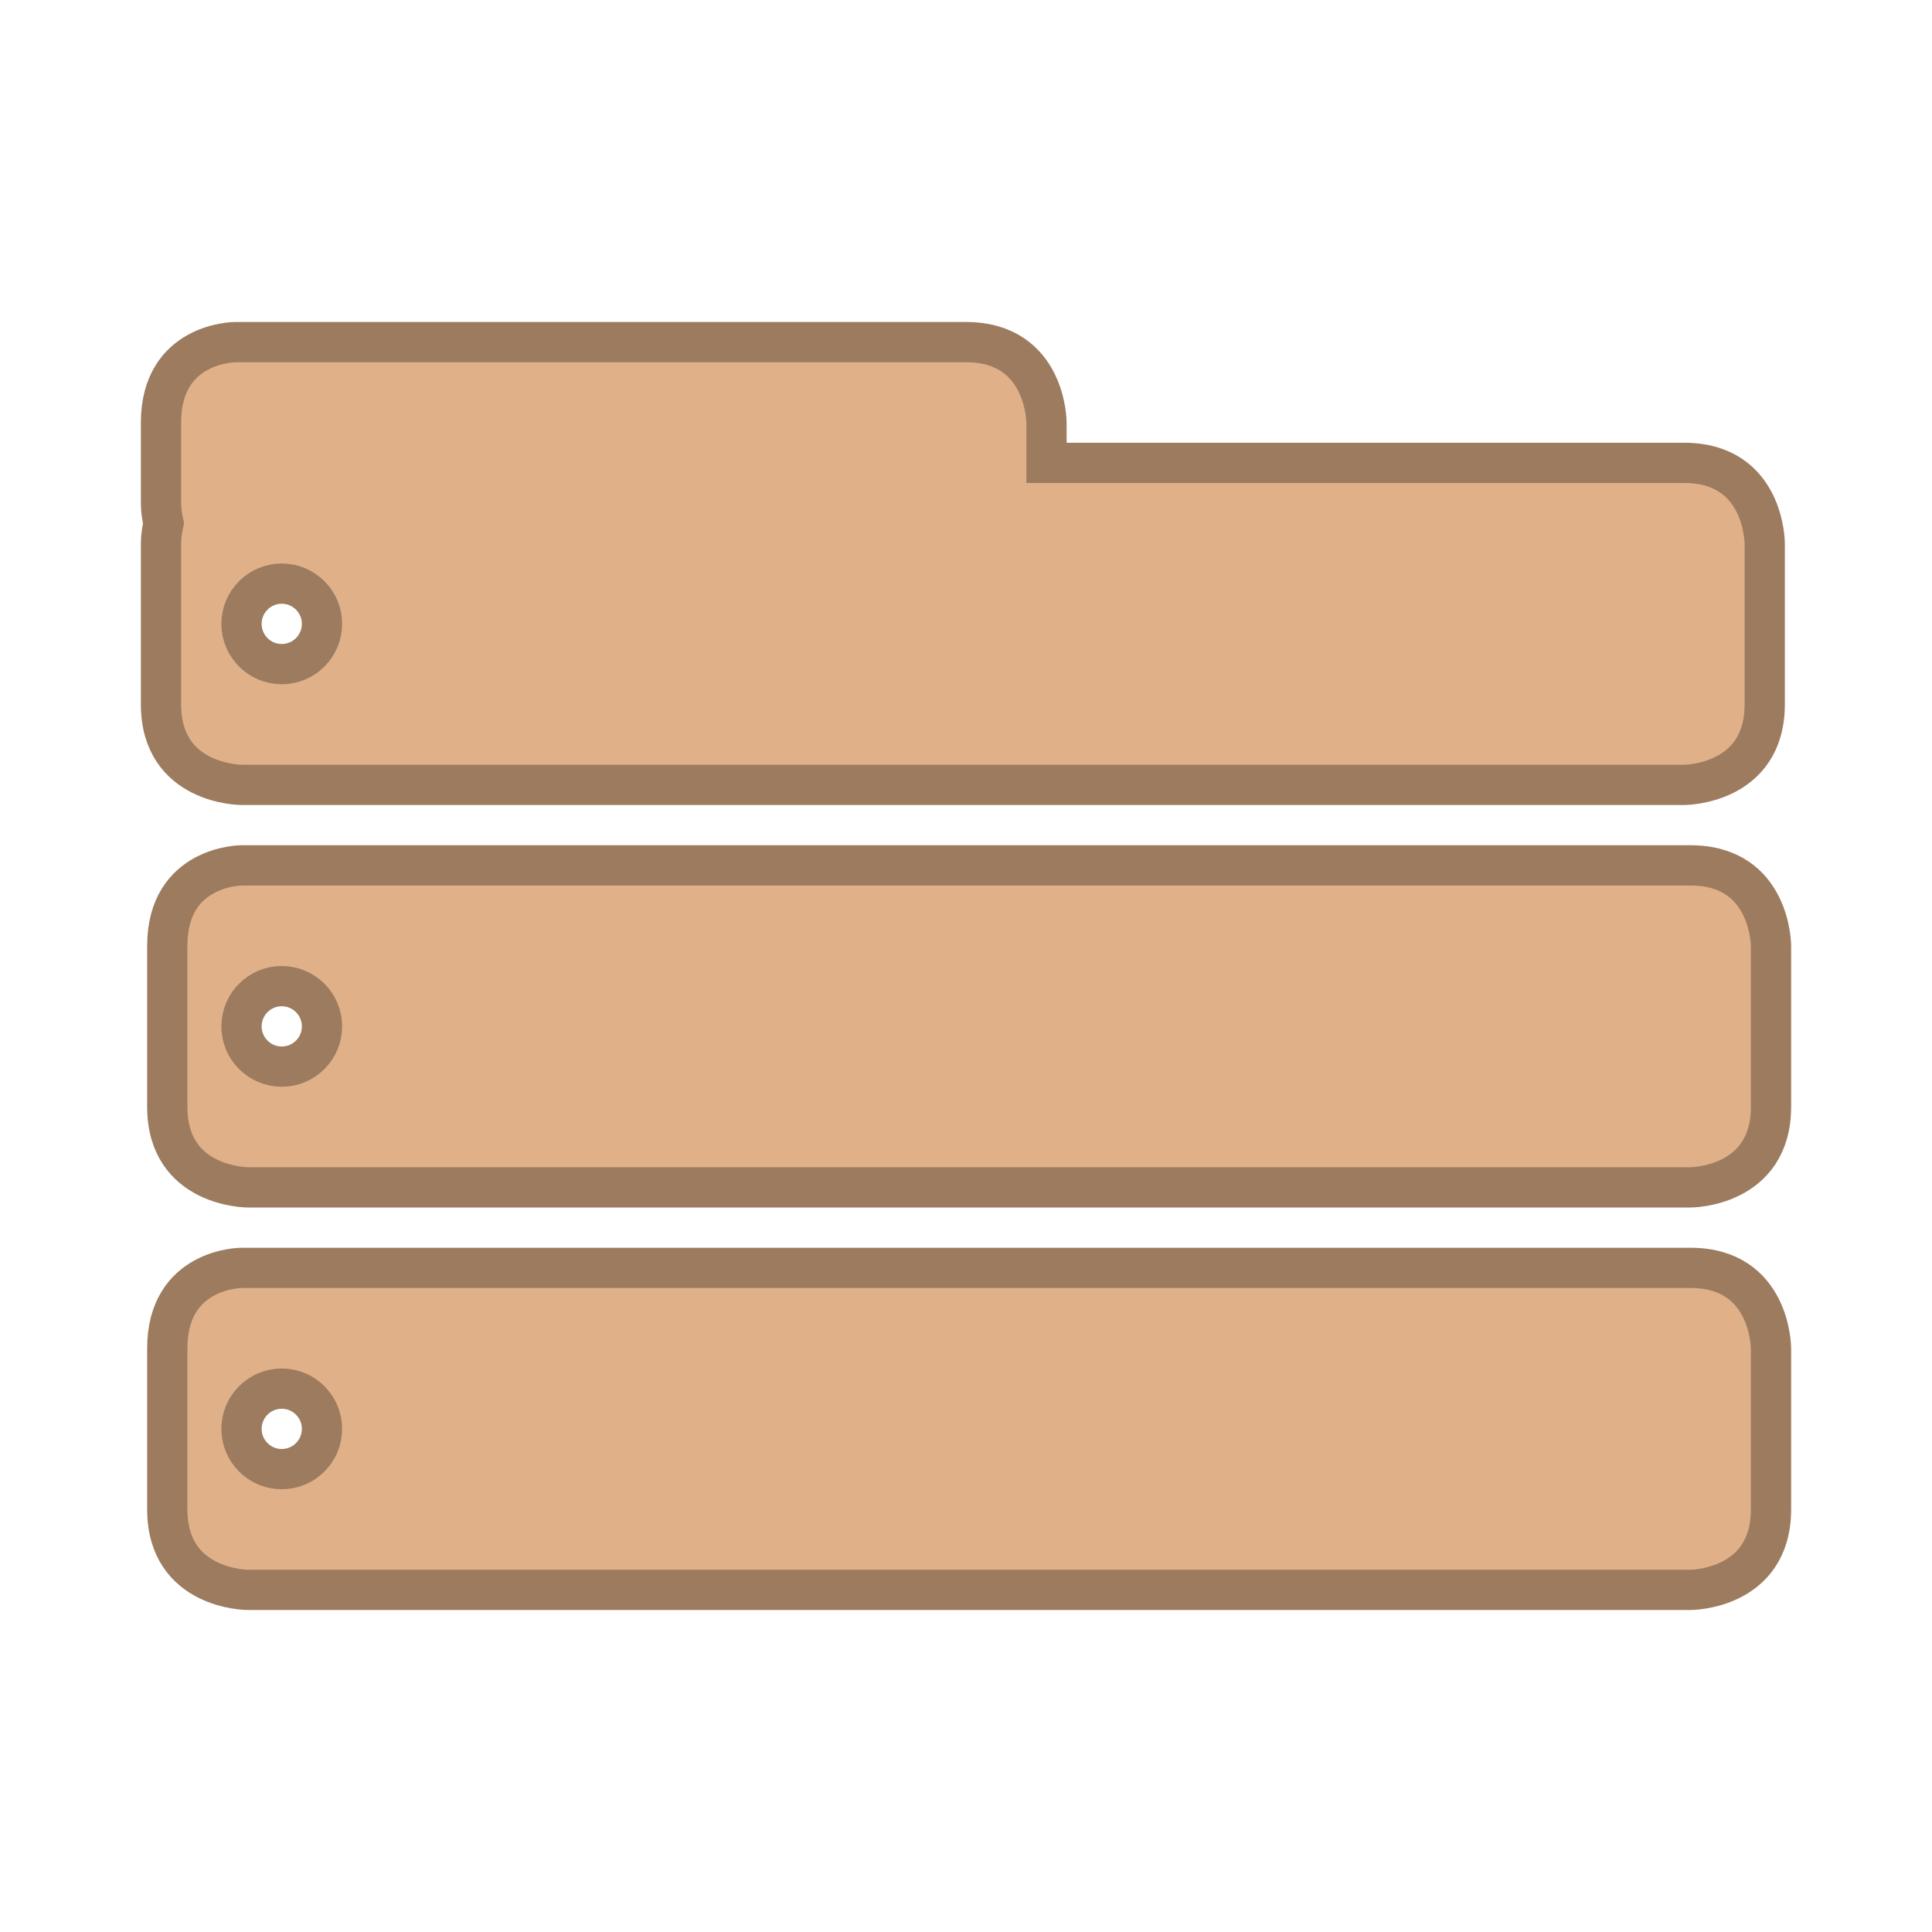
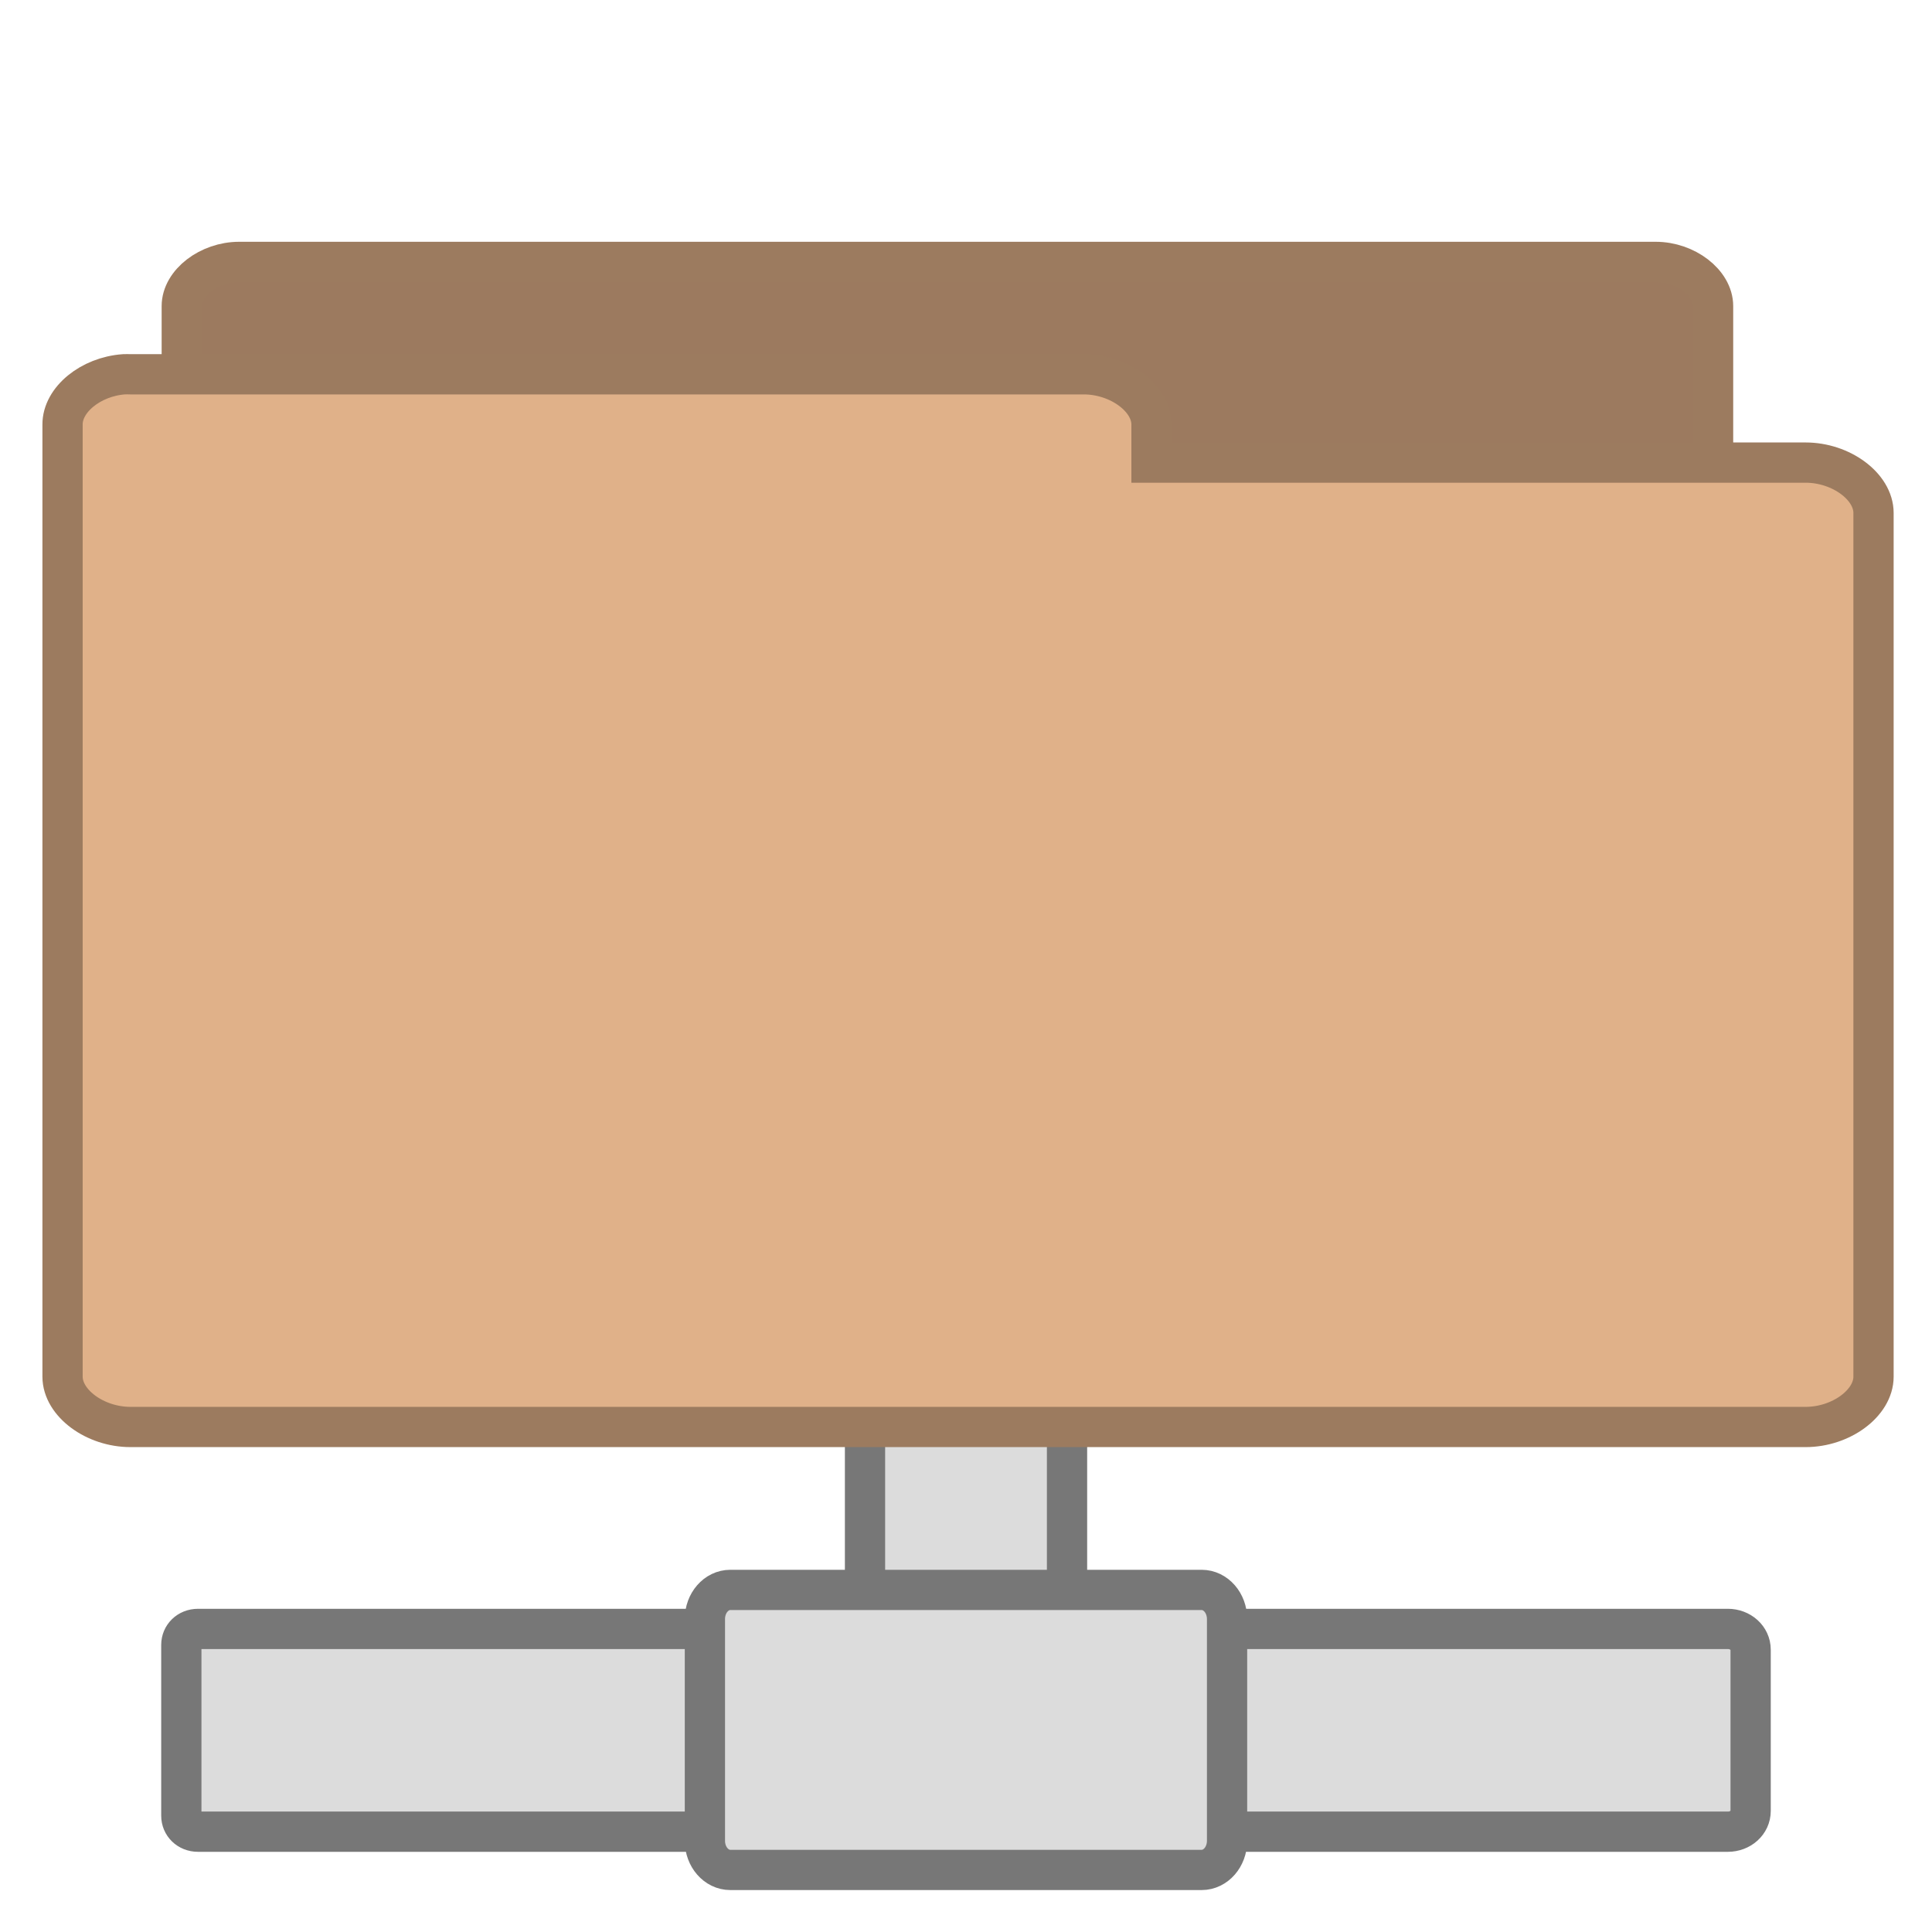
<svg xmlns="http://www.w3.org/2000/svg" width="48" viewBox="0 0 48 48" height="48">
-   <g style="fill:#e0b189;stroke:#9c7b5f;line-height:normal;color:#000" transform="translate(0 .5)">
-     <path d="M 5.844,8 C 5.844,8 4,8 4,10 l 0,2 c 7.5e-6,0.19 0.03,0.344 0.062,0.5 C 4.032,12.656 4,12.81 4,13 l 0,4 c 7.85e-5,2 2,2 2,2 l 35.844,0 c 0,0 2,0 2,-2 l 0,-4 c 0,0 0,-2 -2,-2 L 26,11 26,10 c 0,0 0,-2 -2,-2 L 6,8 z M 7,14 c 0.552,0 1,0.448 1,1 0,0.552 -0.448,1 -1,1 -0.552,0 -1,-0.448 -1,-1 0,-0.552 0.448,-1 1,-1 z" />
-     <path d="m 6,21 c 0,0 -1.844,0 -1.844,2 l 0,4 c 7.85e-5,2 2,2 2,2 L 42,29 c 0,0 2,0 2,-2 l 0,-4 c 0,0 0,-2 -2,-2 L 6.156,21 z m 1,3 c 0.552,0 1,0.448 1,1 0,0.552 -0.448,1 -1,1 -0.552,0 -1,-0.448 -1,-1 0,-0.552 0.448,-1 1,-1 z" />
-     <path d="m 6,31 c 0,0 -1.844,0 -1.844,2 l 0,4 c 7.85e-5,2 2,2 2,2 L 42,39 c 0,0 2,0 2,-2 l 0,-4 c 0,0 0,-2 -2,-2 L 6.156,31 z m 1,3 c 0.552,0 1,0.448 1,1 0,0.552 -0.448,1 -1,1 -0.552,0 -1,-0.448 -1,-1 0,-0.552 0.448,-1 1,-1 z" />
+   <rect width="5.019" x="21.491" y="-42.528" rx=".522" height="7.294" ry=".027" style="fill:#dcdcdc;stroke:#777;stroke-linecap:square;stroke-dashoffset:4" transform="scale(1 -1)" />
+   <path style="fill:#9c7a5f;stroke:#9c7b5f;line-height:normal" d="M 5.804,29.484 C 5.105,29.432 4.513,28.927 4.516,28.387 l 0,-20.782 c 7.33e-5,-0.575 0.68,-1.098 1.427,-1.098 l 35.191,0 c 0.747,5.87e-5 1.427,0.523 1.427,1.098 l 0,18.854 c -7.8e-5,0.575 -0.68,1.098 -1.427,1.098 l -13.742,0 0,0.831 c -7.4e-5,0.575 -0.68,1.098 -1.427,1.098 l -20.023,0 c -0.046,0.002 -0.093,0.002 -0.139,0 z" />
+   <g style="fill:#dcdcdc;stroke:#777;stroke-linecap:square;stroke-dashoffset:4">
+     <path d="m 4.92,40.47 c -0.242,0 -0.415,0.178 -0.415,0.397 l 0,4.244 c 0,0.219 0.173,0.397 0.415,0.397 l 14.645,0 c 0.242,0 0.453,-0.178 0.453,-0.397 l 0,-4.244 c 0,-0.219 -0.21,-0.397 -0.453,-0.397 l -14.645,0 z m 23.628,0 c -0.312,0 -0.566,0.224 -0.566,0.516 l 0,4.006 c 0,0.291 0.254,0.516 0.566,0.516 l 14.38,0 c 0.312,0 0.566,-0.224 0.566,-0.516 l 0,-4.006 c 0,-0.291 -0.254,-0.516 -0.566,-0.516 l -14.38,0 z" />
+     <rect width="6.957" x="-46.458" y="-30.486" rx=".724" height="12.973" ry=".631" transform="matrix(0 -1 -1 0 0 0)" />
  </g>
+   <path style="fill:#e0b189;stroke:#9c7b5f;line-height:normal" d="M 3.077,9.299 C 2.25,9.359 1.55,9.933 1.554,10.548 l 0,23.655 c 8.86e-5,0.654 0.804,1.25 1.687,1.25 l 41.619,0 c 0.883,-6.6e-5 1.687,-0.595 1.687,-1.25 l 0,-21.46 c -9e-5,-0.654 -0.804,-1.25 -1.687,-1.25 l -16.251,0 0,-0.946 C 28.609,9.894 27.805,9.299 26.922,9.299 l -23.68,0 c -0.055,-0.002 -0.109,-0.002 -0.164,0 z" />
</svg>
